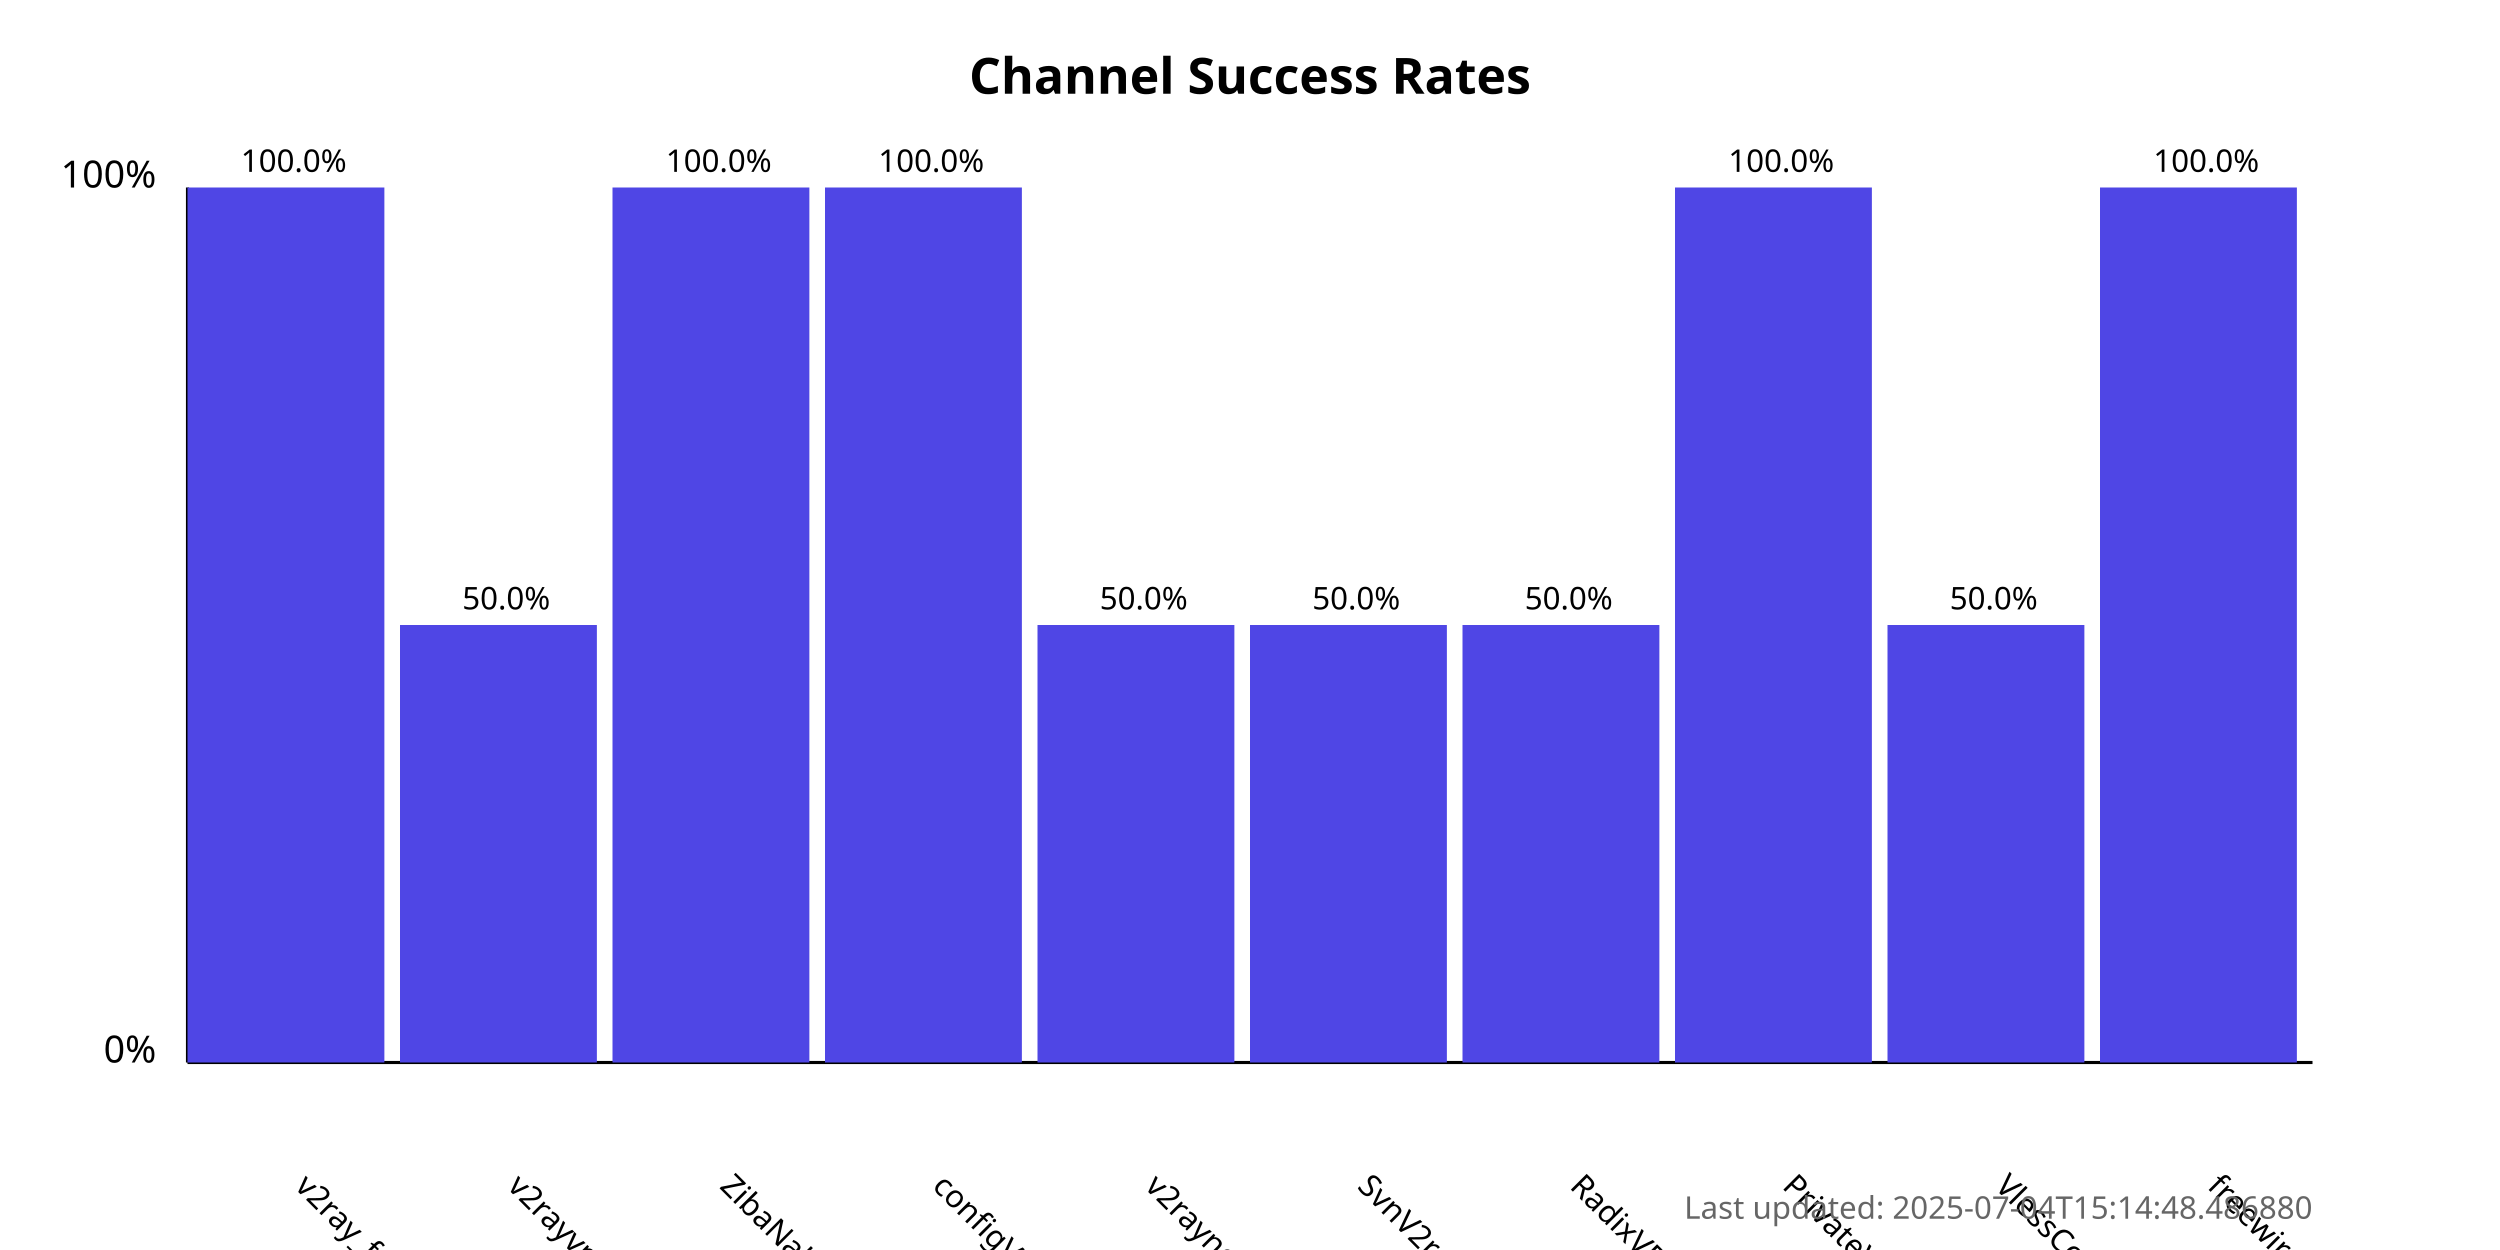
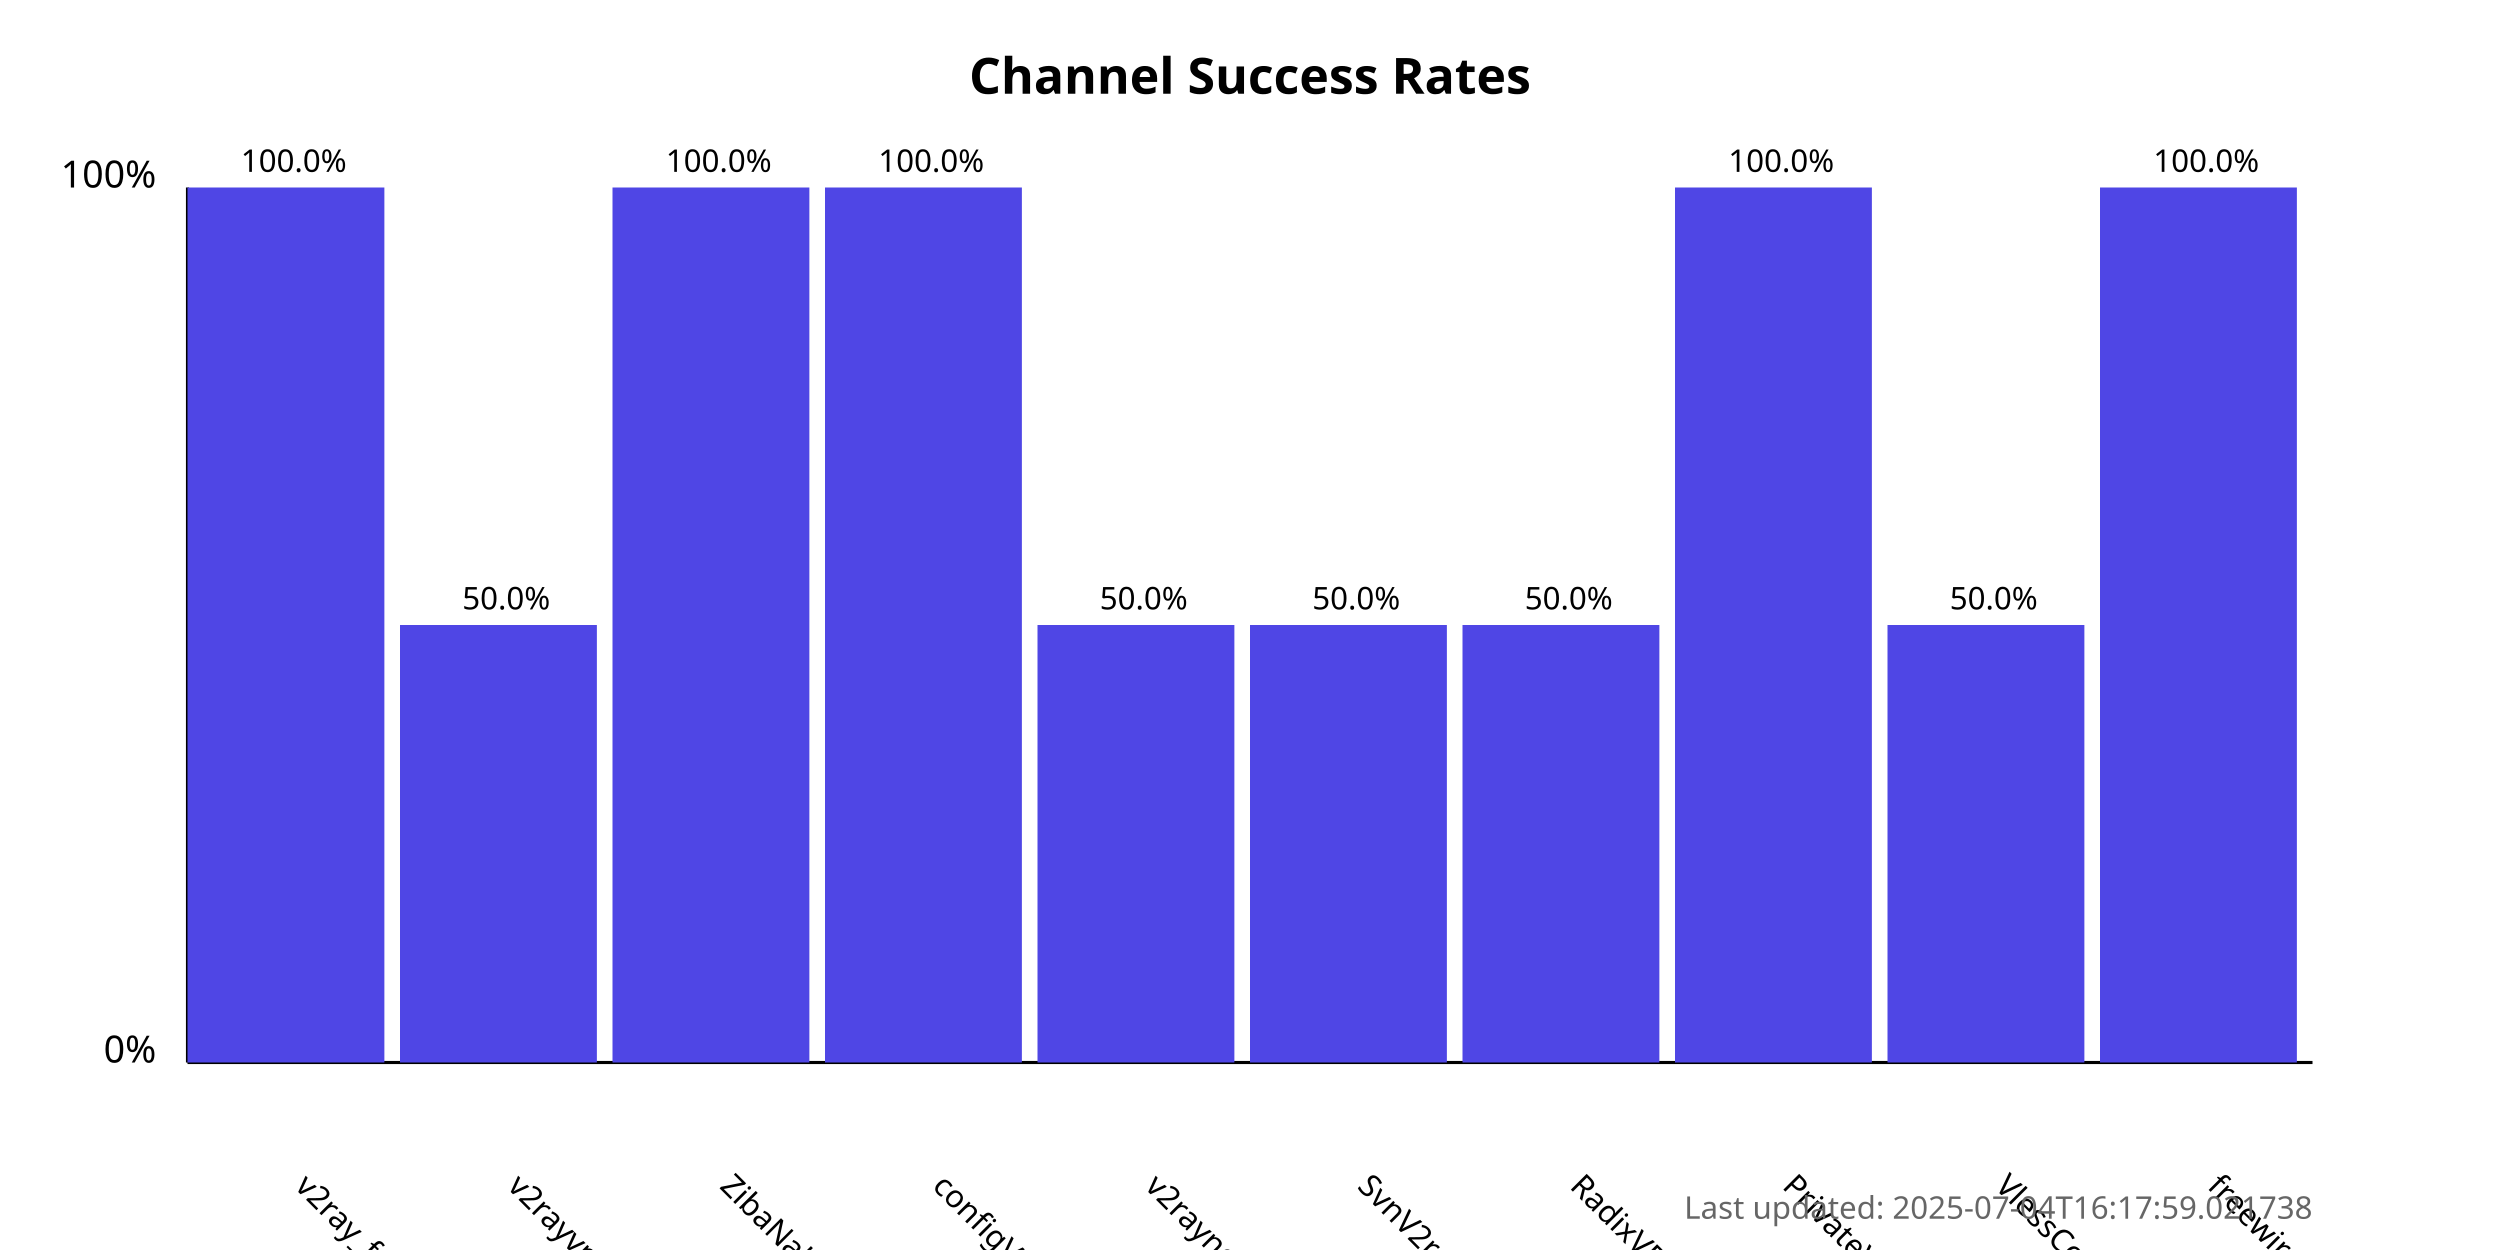
<svg xmlns="http://www.w3.org/2000/svg" width="800" height="400">
  <style>
            .chart-title { font: bold 16px sans-serif; }
            .axis-label { font: 12px sans-serif; }
            .tick-label { font: 10px sans-serif; }
            .bar { fill: #4f46e5; }
            .bar:hover { fill: #6366f1; }
            .timestamp { font: 10px sans-serif; fill: #666; }
        </style>
  <text x="400.0" y="30" text-anchor="middle" class="chart-title">
            Channel Success Rates
        </text>
  <line x1="60" y1="340" x2="60" y2="60" stroke="black" stroke-width="1" />
  <line x1="60" y1="340" x2="740" y2="340" stroke="black" stroke-width="1" />
  <text x="50" y="340" text-anchor="end" class="axis-label">0%</text>
  <text x="50" y="60" text-anchor="end" class="axis-label">100%</text>
  <g>
    <rect x="60" y="60.0" width="63.0" height="280.0" class="bar" />
    <text x="94.0" y="380" transform="rotate(45, 94.0, 380)" text-anchor="start" class="tick-label">
                v2ray_free_conf
            </text>
    <text x="94.0" y="55.0" text-anchor="middle" class="tick-label">
                100.0%
            </text>
  </g>
  <g>
    <rect x="128.0" y="200.0" width="63.0" height="140.0" class="bar" />
    <text x="162.0" y="380" transform="rotate(45, 162.0, 380)" text-anchor="start" class="tick-label">
                v2rayvpno
            </text>
    <text x="162.0" y="195.0" text-anchor="middle" class="tick-label">
                50.0%
            </text>
  </g>
  <g>
    <rect x="196.0" y="60.0" width="63.0" height="280.0" class="bar" />
    <text x="230.0" y="380" transform="rotate(45, 230.0, 380)" text-anchor="start" class="tick-label">
                ZibaNabz
            </text>
    <text x="230.0" y="55.0" text-anchor="middle" class="tick-label">
                100.0%
            </text>
  </g>
  <g>
    <rect x="264.0" y="60.0" width="63.0" height="280.0" class="bar" />
    <text x="298.0" y="380" transform="rotate(45, 298.0, 380)" text-anchor="start" class="tick-label">
                configV2rayForFree
            </text>
    <text x="298.0" y="55.0" text-anchor="middle" class="tick-label">
                100.0%
            </text>
  </g>
  <g>
    <rect x="332.0" y="200.0" width="63.0" height="140.0" class="bar" />
    <text x="366.0" y="380" transform="rotate(45, 366.0, 380)" text-anchor="start" class="tick-label">
                v2rayngvpn
            </text>
    <text x="366.0" y="195.0" text-anchor="middle" class="tick-label">
                50.0%
            </text>
  </g>
  <g>
    <rect x="400.0" y="200.0" width="63.0" height="140.0" class="bar" />
    <text x="434.0" y="380" transform="rotate(45, 434.0, 380)" text-anchor="start" class="tick-label">
                SvnV2ray
            </text>
    <text x="434.0" y="195.0" text-anchor="middle" class="tick-label">
                50.0%
            </text>
  </g>
  <g>
    <rect x="468.0" y="200.0" width="63.0" height="140.0" class="bar" />
    <text x="502.0" y="380" transform="rotate(45, 502.0, 380)" text-anchor="start" class="tick-label">
                RadixVPN
            </text>
    <text x="502.0" y="195.0" text-anchor="middle" class="tick-label">
                50.0%
            </text>
  </g>
  <g>
    <rect x="536.0" y="60.0" width="63.0" height="280.0" class="bar" />
    <text x="570.0" y="380" transform="rotate(45, 570.0, 380)" text-anchor="start" class="tick-label">
                PrivateVPNs
            </text>
    <text x="570.0" y="55.0" text-anchor="middle" class="tick-label">
                100.0%
            </text>
  </g>
  <g>
    <rect x="604.0" y="200.0" width="63.0" height="140.0" class="bar" />
    <text x="638.0" y="380" transform="rotate(45, 638.0, 380)" text-anchor="start" class="tick-label">
                VlessConfig
            </text>
    <text x="638.0" y="195.0" text-anchor="middle" class="tick-label">
                50.0%
            </text>
  </g>
  <g>
    <rect x="672.0" y="60.0" width="63.0" height="280.0" class="bar" />
    <text x="706.0" y="380" transform="rotate(45, 706.0, 380)" text-anchor="start" class="tick-label">
                freewireguard
            </text>
    <text x="706.0" y="55.0" text-anchor="middle" class="tick-label">
                100.0%
            </text>
  </g>
  <text x="740" y="390" text-anchor="end" class="timestamp">
-             Last updated: 2025-07-04T15:14:48.486880
+             Last updated: 2025-07-04T16:17:59.021738
        </text>
</svg>
